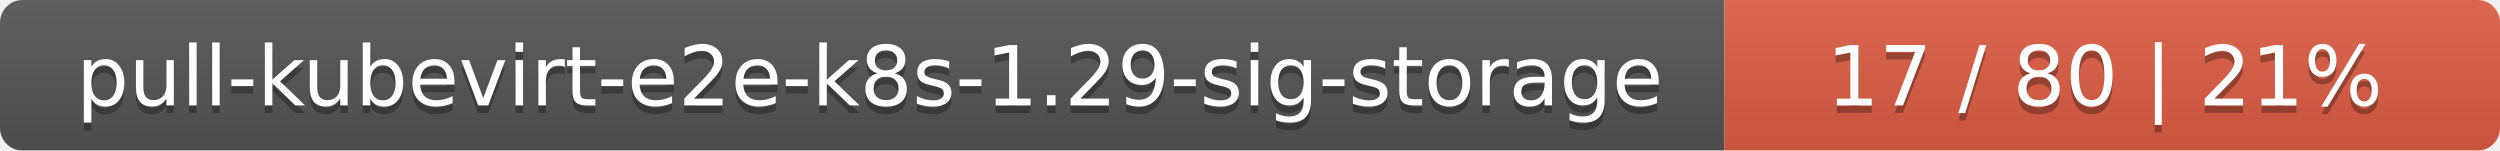
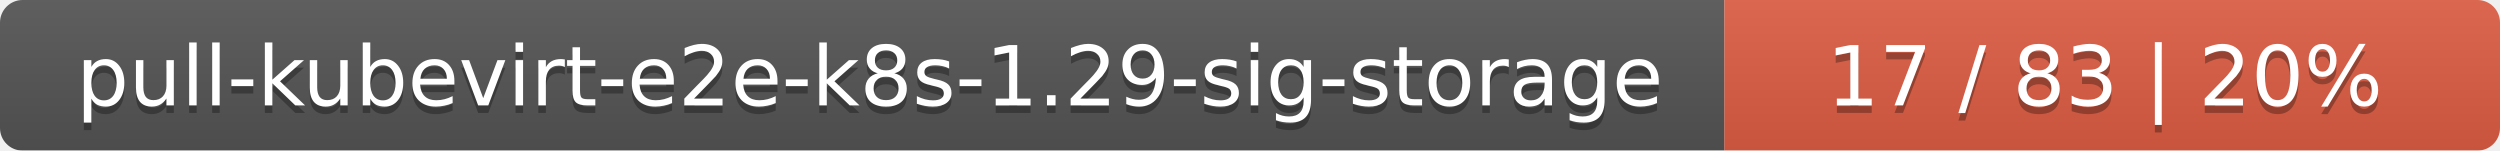
<svg xmlns="http://www.w3.org/2000/svg" width="332" height="20">
  <linearGradient id="smooth" x2="0" y2="100%">
    <stop offset="0" stop-color="#bbb" stop-opacity=".1" />
    <stop offset="1" stop-opacity=".1" />
  </linearGradient>
  <mask id="round">
    <rect width="332" height="20" rx="3" fill="#fff" />
  </mask>
  <g mask="url(#round)">
    <rect width="229" height="20" fill="#555" />
    <rect x="229" width="103" height="20" fill="#e05d44" />
    <rect width="332" height="20" fill="url(#smooth)" />
  </g>
  <g fill="#fff" text-anchor="middle" font-family="DejaVu Sans,Verdana,Geneva,sans-serif" font-size="11">
    <text x="115.5" y="15" fill="#010101" fill-opacity=".3">pull-kubevirt-e2e-k8s-1.29-sig-storage</text>
    <text x="115.5" y="14">pull-kubevirt-e2e-k8s-1.29-sig-storage</text>
-     <text x="279.5" y="15" fill="#010101" fill-opacity=".3">17 / 80    |    21%</text>
-     <text x="279.5" y="14">17 / 80    |    21%</text>
+     <text x="279.5" y="15" fill="#010101" fill-opacity=".3">17 / 83    |    20%</text>
+     <text x="279.5" y="14">17 / 83    |    20%</text>
  </g>
</svg>
